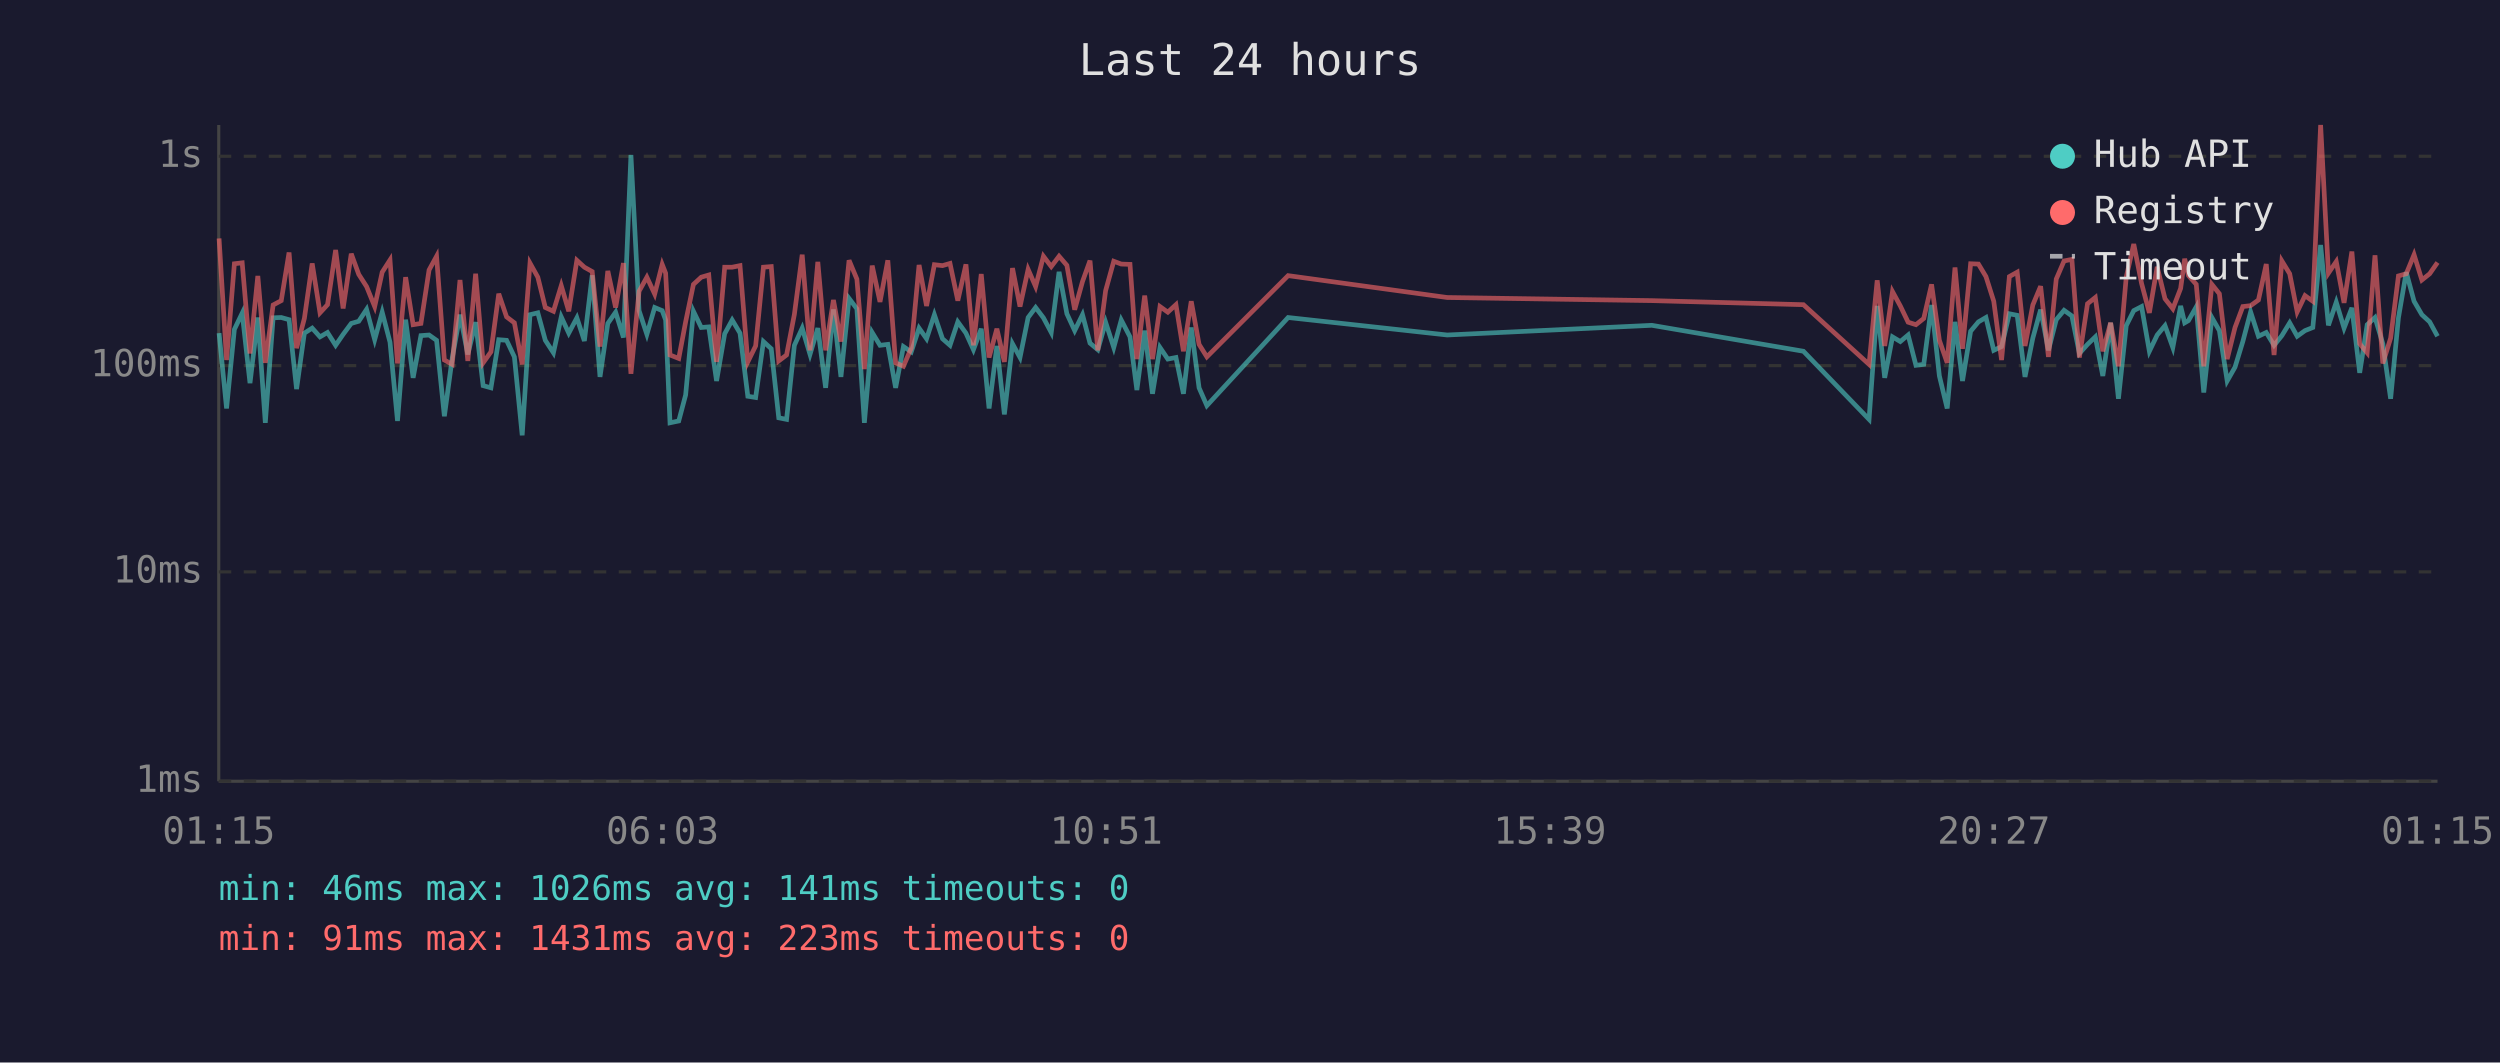
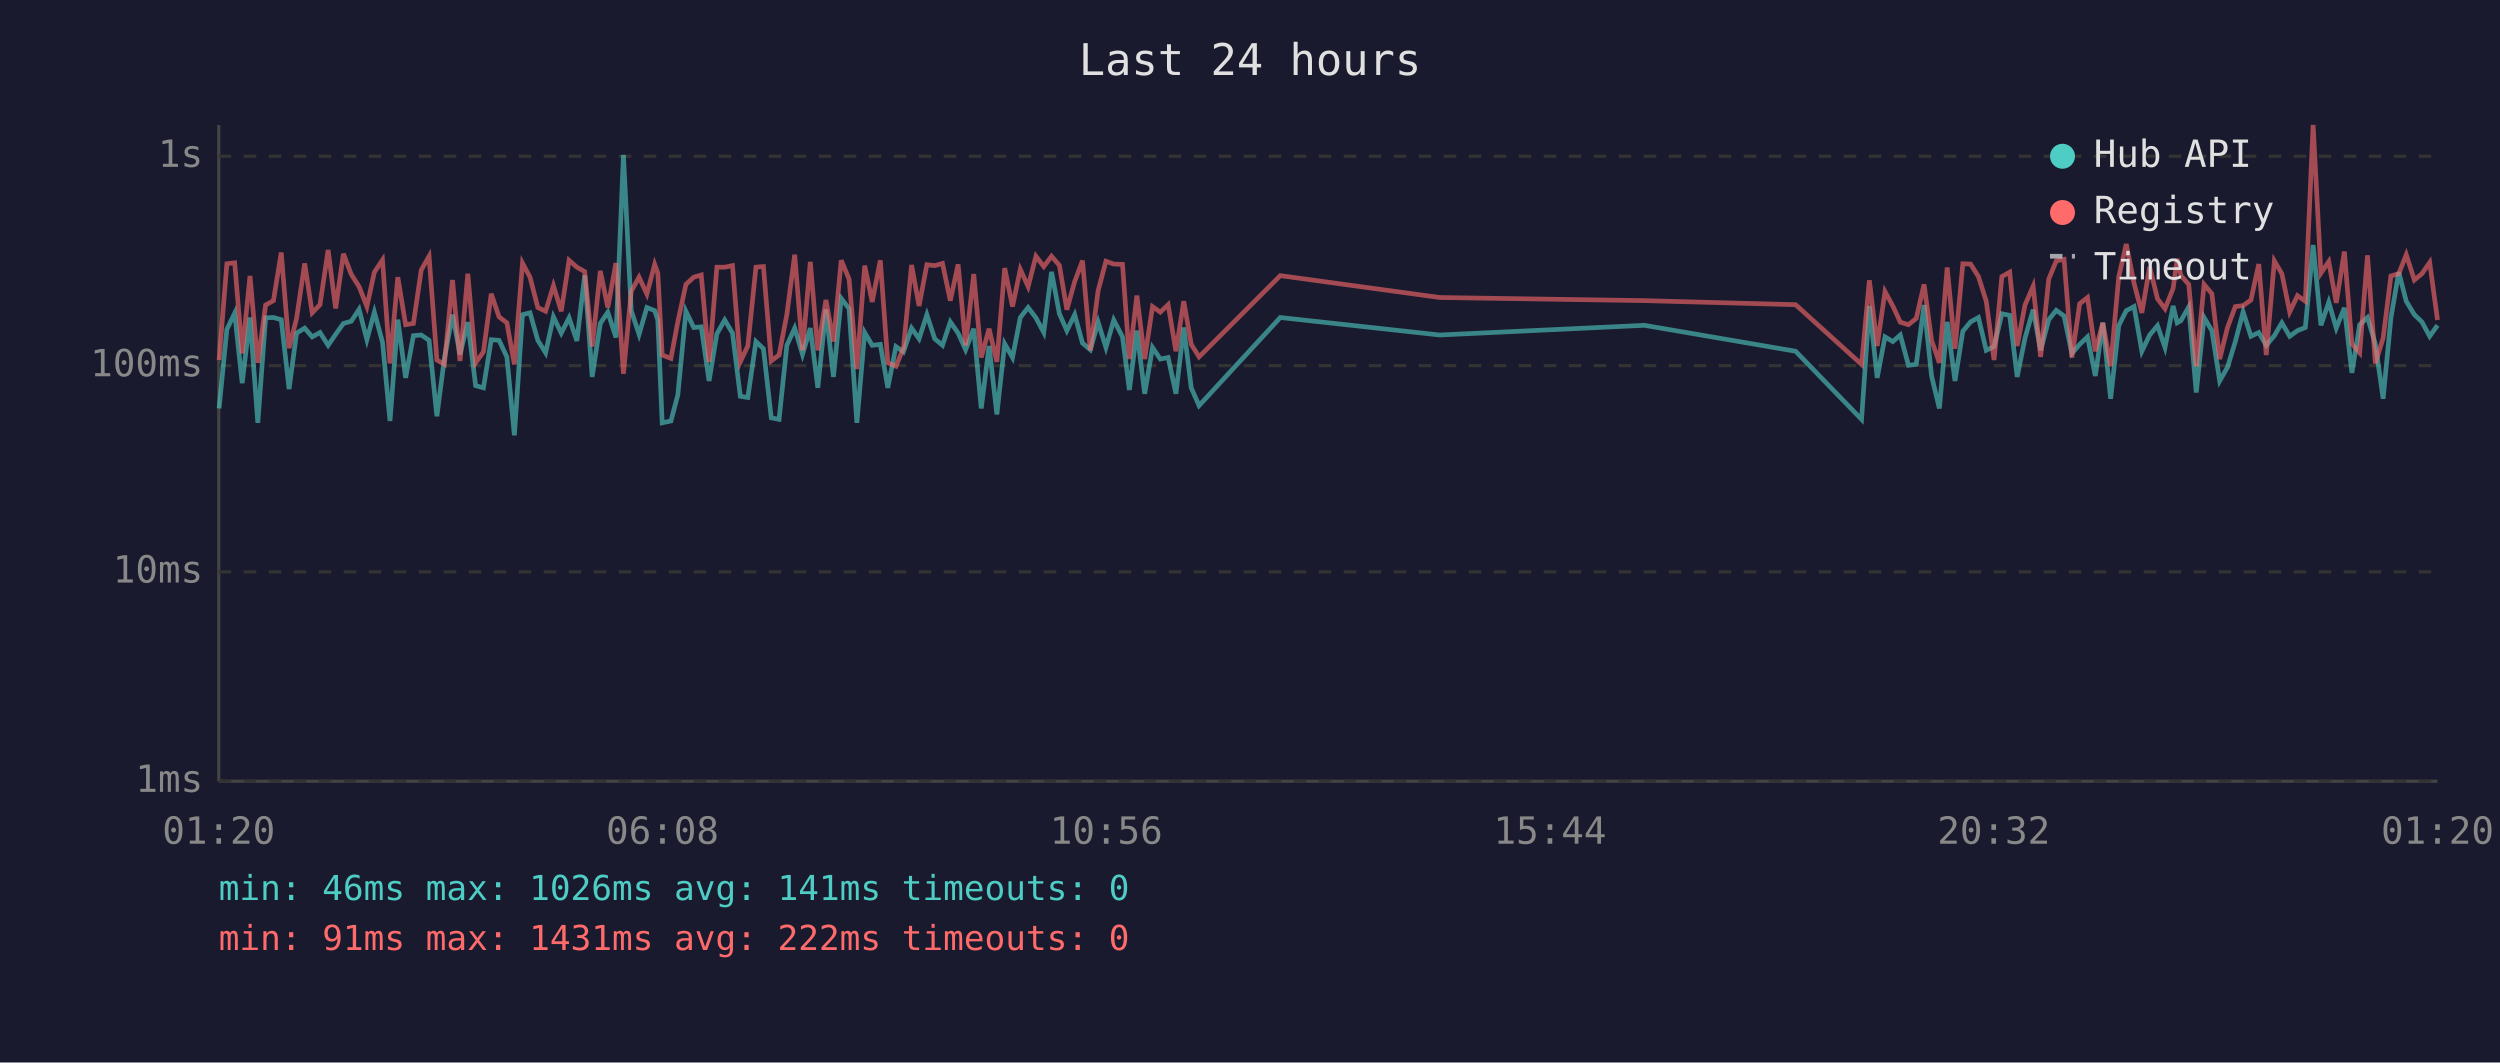
<svg xmlns="http://www.w3.org/2000/svg" viewBox="0 0 800 340" font-family="monospace" font-size="12">
  <rect width="800" height="340" fill="#1a1a2e" />
  <text x="400" y="24" fill="#e0e0e0" font-size="14" text-anchor="middle">Last 24 hours</text>
  <line x1="70" y1="40" x2="70" y2="250" stroke="#444" stroke-width="1" />
  <line x1="70" y1="250" x2="780" y2="250" stroke="#444" stroke-width="1" />
  <line x1="70" y1="250" x2="780" y2="250" stroke="#333" stroke-width="1" stroke-dasharray="4" />
  <text x="65" y="250" fill="#888" text-anchor="end" dominant-baseline="middle">1ms</text>
  <line x1="70" y1="183" x2="780" y2="183" stroke="#333" stroke-width="1" stroke-dasharray="4" />
  <text x="65" y="183" fill="#888" text-anchor="end" dominant-baseline="middle">10ms</text>
  <line x1="70" y1="117" x2="780" y2="117" stroke="#333" stroke-width="1" stroke-dasharray="4" />
  <text x="65" y="117" fill="#888" text-anchor="end" dominant-baseline="middle">100ms</text>
  <line x1="70" y1="50" x2="780" y2="50" stroke="#333" stroke-width="1" stroke-dasharray="4" />
  <text x="65" y="50" fill="#888" text-anchor="end" dominant-baseline="middle">1s</text>
-   <text x="70" y="270" fill="#888" text-anchor="middle">01:15</text>
-   <text x="212" y="270" fill="#888" text-anchor="middle">06:03</text>
-   <text x="354" y="270" fill="#888" text-anchor="middle">10:51</text>
-   <text x="496" y="270" fill="#888" text-anchor="middle">15:39</text>
-   <text x="638" y="270" fill="#888" text-anchor="middle">20:27</text>
-   <text x="780" y="270" fill="#888" text-anchor="middle">01:15</text>
-   <polyline points="70.1,106.6 72.5,130.7 75.0,105.4 77.5,100.2 80.0,122.6 82.5,101.6 84.9,135.3 87.4,101.7 90.0,101.6 92.5,102.3 94.9,124.5 97.4,106.6 99.9,105.0 102.4,107.8 104.8,106.4 107.4,110.5 109.8,107.0 112.4,103.5 114.8,102.8 117.3,99.0 119.9,108.7 122.3,99.9 124.8,109.5 127.2,134.7 129.8,102.3 132.2,120.9 134.7,107.4 137.3,107.2 139.7,108.9 142.2,133.2 144.7,114.7 147.2,100.7 149.7,113.4 152.2,103.1 154.6,123.4 157.1,124.1 159.6,108.7 162.1,108.9 164.6,114.2 167.1,139.3 169.6,100.7 172.1,100.1 174.5,108.9 177.1,112.9 179.6,101.4 182.0,106.6 184.6,101.7 187.0,109.1 189.5,88.1 192.0,120.6 194.5,103.5 197.0,99.9 199.5,108.0 201.9,49.6 204.5,99.4 207.0,107.0 209.5,98.4 211.9,99.4 213.0,102.4 214.4,135.3 217.2,134.7 219.4,126.4 221.9,99.6 224.4,104.8 226.8,104.6 229.3,121.9 231.9,106.8 234.3,102.4 236.8,106.6 239.3,126.8 241.8,127.2 244.3,109.3 246.8,111.6 249.2,133.7 251.7,134.2 254.2,110.5 256.7,105.0 259.2,113.4 261.7,105.0 264.2,124.1 266.7,99.0 269.1,120.6 271.7,95.5 274.2,98.8 276.6,135.3 279.1,106.4 281.6,110.5 284.1,110.2 286.6,124.1 289.1,110.9 291.6,112.6 294.1,105.0 296.5,108.4 299.0,100.7 301.6,108.4 304.0,110.5 306.5,103.0 309.1,106.6 311.5,111.9 314.0,105.2 316.5,130.7 319.0,110.7 321.4,132.6 324.0,110.0 326.4,114.4 329.0,101.6 331.4,98.4 333.9,101.7 336.4,106.4 338.9,87.0 341.4,100.4 343.9,105.8 346.4,100.7 348.8,109.8 351.3,111.9 353.8,103.1 356.4,111.2 358.8,102.4 361.6,107.8 363.8,124.8 366.3,105.8 368.8,126.0 371.2,111.2 373.7,114.9 376.3,114.4 378.7,126.0 381.2,104.8 383.7,124.1 386.2,129.8 412.2,101.6 463.1,107.2 528.6,104.1 577.1,112.4 598.1,134.2 600.7,97.9 603.1,120.9 605.6,107.8 608.1,109.3 610.6,107.2 613.1,116.9 615.6,116.6 618.1,97.6 620.6,120.3 623.1,130.7 625.6,103.0 628.0,121.9 630.6,106.0 633.1,103.0 635.5,101.6 638.0,112.1 640.5,110.9 643.0,100.4 645.5,100.9 648.0,120.6 650.5,108.2 653.0,99.1 655.5,112.1 658.0,102.3 660.5,99.3 663.0,101.1 665.4,113.1 668.0,110.2 670.5,107.8 672.9,120.3 675.4,103.3 677.9,127.6 680.4,104.2 682.8,99.4 685.3,98.1 687.8,112.4 690.3,107.2 692.8,104.2 695.3,111.2 697.8,97.9 699.1,103.3 700.3,102.6 702.8,98.2 705.2,125.6 707.8,101.6 710.2,105.8 712.7,121.9 715.2,117.5 717.7,109.3 720.2,99.8 722.7,107.6 725.2,106.4 727.7,110.5 730.2,107.4 732.7,103.3 735.1,107.6 737.6,105.8 740.1,104.8 742.6,78.4 745.1,104.1 747.6,96.7 750.1,105.0 752.6,98.5 755.1,119.3 757.5,103.9 760.0,101.6 762.5,110.0 765.0,127.6 767.5,101.7 770.0,87.1 772.5,96.4 775.0,100.7 777.5,103.0 780.0,107.6" fill="none" stroke="#4ecdc4" stroke-width="1.5" opacity="0.6" />
-   <polyline points="70.1,76.3 72.5,115.2 75.0,84.4 77.5,84.1 80.0,113.1 82.5,88.3 84.9,116.1 87.4,97.6 90.0,96.2 92.5,80.8 94.9,111.4 97.4,101.9 99.9,84.3 102.4,100.1 104.8,97.5 107.4,80.0 109.8,98.7 112.4,81.2 114.8,87.8 117.3,91.7 119.9,98.1 122.3,87.1 124.8,83.2 127.2,116.3 129.8,88.7 132.2,103.9 134.7,103.5 137.3,86.4 139.7,82.0 142.2,115.2 144.7,116.6 147.2,89.6 149.7,115.5 152.2,87.6 154.6,116.1 157.1,112.6 159.6,94.0 162.1,101.4 164.6,103.3 167.1,116.6 169.6,84.2 172.1,88.7 174.5,98.4 177.1,99.6 179.6,91.4 182.0,99.6 184.6,83.3 187.0,85.5 189.5,86.9 192.0,110.9 194.5,86.7 197.0,98.4 199.5,84.2 201.9,119.6 204.5,93.2 207.0,88.7 209.5,94.1 211.9,84.6 213.0,87.4 214.4,113.6 217.2,114.7 219.4,103.0 221.9,91.0 224.4,88.7 226.8,88.0 229.3,115.8 231.9,85.5 234.3,85.5 236.8,85.0 239.3,115.8 241.8,110.7 244.3,85.5 246.8,85.3 249.2,115.5 251.7,113.6 254.2,100.6 256.7,81.5 259.2,112.1 261.7,83.8 264.2,112.1 266.7,96.0 269.1,109.3 271.7,83.3 274.2,89.3 276.6,118.1 279.1,85.0 281.6,96.6 284.1,83.3 286.6,116.1 289.1,117.2 291.6,111.4 294.1,84.8 296.5,97.9 299.0,84.7 301.6,85.0 304.0,84.3 306.5,96.2 309.1,84.6 311.5,110.5 314.0,87.7 316.5,114.4 319.0,105.2 321.4,115.8 324.0,85.8 326.4,98.1 329.0,86.2 331.4,91.7 333.9,82.0 336.4,85.3 338.9,82.0 341.4,84.9 343.9,99.1 346.4,90.1 348.8,83.4 351.3,112.1 353.8,93.0 356.4,83.6 358.8,84.5 361.6,84.6 363.8,114.9 366.3,94.6 368.8,114.9 371.2,98.1 373.7,99.9 376.3,97.5 378.7,112.4 381.2,96.4 383.7,110.2 386.2,114.2 412.2,88.2 463.1,95.2 528.6,96.2 577.1,97.5 598.1,116.6 600.7,89.7 603.1,110.7 605.6,93.3 608.1,97.9 610.6,103.1 613.1,103.9 615.6,101.9 618.1,91.0 620.6,108.9 623.1,116.1 625.6,85.6 628.0,111.6 630.6,84.4 633.1,84.5 635.5,88.5 638.0,96.4 640.5,115.2 643.0,88.5 645.5,87.1 648.0,110.7 650.5,97.6 653.0,91.6 655.5,114.2 658.0,89.3 660.5,83.5 663.0,83.0 665.4,114.4 668.0,97.2 670.5,95.2 672.9,112.4 675.4,103.3 677.9,117.2 680.4,88.6 682.8,78.1 685.3,90.7 687.8,100.1 690.3,85.4 692.8,95.6 695.3,98.8 697.8,92.3 699.1,82.8 700.3,88.2 702.8,91.0 705.2,117.2 707.8,91.0 710.2,94.0 712.7,114.9 715.2,104.8 717.7,98.1 720.2,97.8 722.7,96.0 725.2,84.5 727.7,113.6 730.2,83.5 732.7,87.6 735.1,99.8 737.6,94.6 740.1,96.4 742.6,40.0 745.1,87.4 747.6,83.7 750.1,96.9 752.6,80.5 755.1,110.0 757.5,112.9 760.0,81.7 762.5,116.3 765.0,108.2 767.5,88.3 770.0,87.6 772.5,81.5 775.0,89.6 777.5,87.6 780.0,84.0" fill="none" stroke="#ff6b6b" stroke-width="1.5" opacity="0.6" />
+   <text x="70" y="270" fill="#888" text-anchor="middle">01:20</text>
+   <text x="212" y="270" fill="#888" text-anchor="middle">06:08</text>
+   <text x="354" y="270" fill="#888" text-anchor="middle">10:56</text>
+   <text x="496" y="270" fill="#888" text-anchor="middle">15:44</text>
+   <text x="638" y="270" fill="#888" text-anchor="middle">20:32</text>
+   <text x="780" y="270" fill="#888" text-anchor="middle">01:20</text>
+   <polyline points="70.1,130.7 72.6,105.4 75.1,100.2 77.5,122.6 80.0,101.6 82.5,135.3 85.0,101.7 87.5,101.6 90.0,102.3 92.5,124.5 94.9,106.6 97.5,105.0 99.9,107.8 102.4,106.4 105.0,110.5 107.4,107.0 109.9,103.5 112.4,102.8 114.9,99.0 117.4,108.7 119.8,99.9 122.4,109.5 124.8,134.7 127.3,102.3 129.8,120.9 132.3,107.4 134.8,107.2 137.3,108.9 139.8,133.2 142.2,114.7 144.8,100.7 147.2,113.4 149.7,103.1 152.2,123.4 154.7,124.1 157.2,108.7 159.7,108.9 162.2,114.2 164.6,139.3 167.2,100.7 169.6,100.1 172.1,108.9 174.6,112.9 177.1,101.4 179.6,106.6 182.1,101.7 184.6,109.1 187.1,88.1 189.5,120.6 192.1,103.5 194.5,99.9 197.1,108.0 199.5,49.6 202.0,99.4 204.5,107.0 207.0,98.4 209.5,99.4 210.5,102.4 211.9,135.3 214.7,134.7 216.9,126.4 219.5,99.6 222.0,104.8 224.4,104.6 226.9,121.9 229.4,106.8 231.9,102.4 234.4,106.6 236.9,126.8 239.3,127.2 241.9,109.3 244.3,111.6 246.8,133.7 249.3,134.2 251.8,110.5 254.3,105.0 256.8,113.4 259.3,105.0 261.7,124.1 264.3,99.0 266.7,120.6 269.2,95.5 271.7,98.8 274.2,135.3 276.7,106.4 279.1,110.5 281.7,110.2 284.1,124.1 286.7,110.9 289.1,112.6 291.7,105.0 294.1,108.4 296.6,100.7 299.1,108.4 301.6,110.5 304.1,103.0 306.6,106.6 309.0,111.9 311.6,105.2 314.0,130.7 316.5,110.7 319.0,132.6 321.5,110.0 324.0,114.4 326.5,101.6 329.0,98.4 331.5,101.7 334.0,106.4 336.5,87.0 339.0,100.4 341.4,105.8 343.9,100.7 346.4,109.8 348.9,111.9 351.4,103.1 353.9,111.2 356.4,102.4 359.2,107.8 361.4,124.8 363.8,105.8 366.3,126.0 368.8,111.2 371.3,114.9 373.8,114.4 376.3,126.0 378.8,104.8 381.2,124.1 383.7,129.8 409.7,101.6 460.7,107.2 526.2,104.1 574.6,112.4 595.7,134.2 598.2,97.9 600.7,120.9 603.2,107.8 605.7,109.3 608.1,107.2 610.7,116.9 613.2,116.6 615.7,97.6 618.1,120.3 620.6,130.7 623.1,103.0 625.6,121.9 628.1,106.0 630.6,103.0 633.1,101.6 635.6,112.1 638.1,110.9 640.6,100.4 643.1,100.9 645.5,120.6 648.0,108.2 650.6,99.1 653.0,112.1 655.6,102.3 658.0,99.3 660.5,101.1 663.0,113.1 665.5,110.2 668.0,107.8 670.5,120.3 672.9,103.3 675.4,127.6 678.0,104.2 680.4,99.4 682.9,98.1 685.4,112.4 687.9,107.2 690.4,104.2 692.8,111.2 695.4,97.9 696.7,103.3 697.9,102.6 700.4,98.2 702.8,125.6 705.3,101.6 707.8,105.8 710.3,121.9 712.8,117.5 715.3,109.3 717.8,99.8 720.3,107.6 722.8,106.4 725.2,110.5 727.8,107.4 730.2,103.3 732.7,107.6 735.2,105.8 737.7,104.8 740.2,78.4 742.7,104.1 745.2,96.7 747.6,105.0 750.2,98.5 752.6,119.3 755.1,103.9 757.6,101.6 760.1,110.0 762.6,127.6 765.1,101.7 767.6,87.1 770.0,96.4 772.6,100.7 775.0,103.0 777.5,107.6 780.0,104.1" fill="none" stroke="#4ecdc4" stroke-width="1.5" opacity="0.6" />
+   <polyline points="70.1,115.2 72.6,84.4 75.1,84.1 77.5,113.1 80.0,88.3 82.5,116.1 85.0,97.6 87.5,96.2 90.0,80.8 92.5,111.4 94.9,101.9 97.5,84.3 99.9,100.1 102.4,97.5 105.0,80.0 107.4,98.7 109.9,81.2 112.4,87.8 114.9,91.7 117.4,98.1 119.8,87.1 122.4,83.2 124.8,116.3 127.3,88.7 129.8,103.9 132.3,103.5 134.8,86.4 137.3,82.0 139.8,115.2 142.2,116.6 144.8,89.6 147.2,115.5 149.7,87.6 152.2,116.1 154.7,112.6 157.2,94.0 159.7,101.4 162.2,103.3 164.6,116.6 167.2,84.2 169.6,88.7 172.1,98.4 174.6,99.6 177.1,91.4 179.6,99.6 182.1,83.3 184.6,85.5 187.1,86.9 189.5,110.9 192.1,86.7 194.5,98.4 197.1,84.2 199.5,119.6 202.0,93.2 204.5,88.7 207.0,94.1 209.5,84.6 210.5,87.4 211.9,113.6 214.7,114.7 216.9,103.0 219.5,91.0 222.0,88.7 224.4,88.0 226.9,115.8 229.4,85.5 231.9,85.5 234.4,85.0 236.9,115.8 239.3,110.7 241.9,85.5 244.3,85.3 246.8,115.5 249.3,113.6 251.8,100.6 254.3,81.5 256.8,112.1 259.3,83.8 261.7,112.1 264.3,96.0 266.7,109.3 269.2,83.3 271.7,89.3 274.2,118.1 276.7,85.0 279.1,96.6 281.7,83.3 284.1,116.1 286.7,117.2 289.1,111.4 291.7,84.8 294.1,97.9 296.6,84.7 299.1,85.0 301.6,84.3 304.1,96.2 306.6,84.6 309.0,110.5 311.6,87.7 314.0,114.4 316.5,105.2 319.0,115.8 321.5,85.8 324.0,98.1 326.5,86.2 329.0,91.7 331.5,82.0 334.0,85.3 336.5,82.0 339.0,84.9 341.4,99.1 343.9,90.1 346.4,83.4 348.9,112.1 351.4,93.0 353.9,83.6 356.4,84.5 359.2,84.6 361.4,114.9 363.8,94.6 366.3,114.9 368.8,98.1 371.3,99.9 373.8,97.5 376.3,112.4 378.8,96.4 381.2,110.2 383.7,114.2 409.7,88.2 460.7,95.2 526.2,96.2 574.6,97.5 595.7,116.6 598.2,89.7 600.7,110.7 603.2,93.3 605.7,97.9 608.1,103.1 610.7,103.9 613.2,101.9 615.7,91.0 618.1,108.9 620.6,116.1 623.1,85.6 625.6,111.6 628.1,84.4 630.6,84.5 633.1,88.5 635.6,96.4 638.1,115.2 640.6,88.5 643.1,87.1 645.5,110.7 648.0,97.6 650.6,91.6 653.0,114.2 655.6,89.3 658.0,83.5 660.5,83.0 663.0,114.4 665.5,97.2 668.0,95.2 670.5,112.4 672.9,103.3 675.4,117.2 678.0,88.6 680.4,78.1 682.9,90.7 685.4,100.1 687.9,85.4 690.4,95.6 692.8,98.8 695.4,92.3 696.7,82.8 697.9,88.2 700.4,91.0 702.8,117.2 705.3,91.0 707.8,94.0 710.3,114.9 712.8,104.8 715.3,98.1 717.8,97.8 720.3,96.0 722.8,84.5 725.2,113.6 727.8,83.5 730.2,87.6 732.7,99.8 735.2,94.6 737.7,96.4 740.2,40.0 742.7,87.4 745.2,83.7 747.6,96.9 750.2,80.5 752.6,110.0 755.1,112.9 757.6,81.7 760.1,116.3 762.6,108.2 765.1,88.3 767.6,87.6 770.0,81.5 772.6,89.6 775.0,87.6 777.5,84.0 780.0,102.4" fill="none" stroke="#ff6b6b" stroke-width="1.5" opacity="0.6" />
  <circle cx="660" cy="50" r="4" fill="#4ecdc4" />
  <text x="670" y="50" fill="#e0e0e0" dominant-baseline="middle">Hub API</text>
  <circle cx="660" cy="68" r="4" fill="#ff6b6b" />
  <text x="670" y="68" fill="#e0e0e0" dominant-baseline="middle">Registry</text>
  <line x1="656" y1="82" x2="664" y2="82" stroke="#e0e0e0" stroke-width="1.5" stroke-dasharray="4,3" opacity="0.7" />
  <text x="670" y="86" fill="#e0e0e0" dominant-baseline="middle">Timeout</text>
  <text x="70" y="288" fill="#4ecdc4" font-size="11">min: 46ms  max: 1026ms  avg: 141ms  timeouts: 0</text>
-   <text x="70" y="304" fill="#ff6b6b" font-size="11">min: 91ms  max: 1431ms  avg: 223ms  timeouts: 0</text>
+   <text x="70" y="304" fill="#ff6b6b" font-size="11">min: 91ms  max: 1431ms  avg: 222ms  timeouts: 0</text>
</svg>
